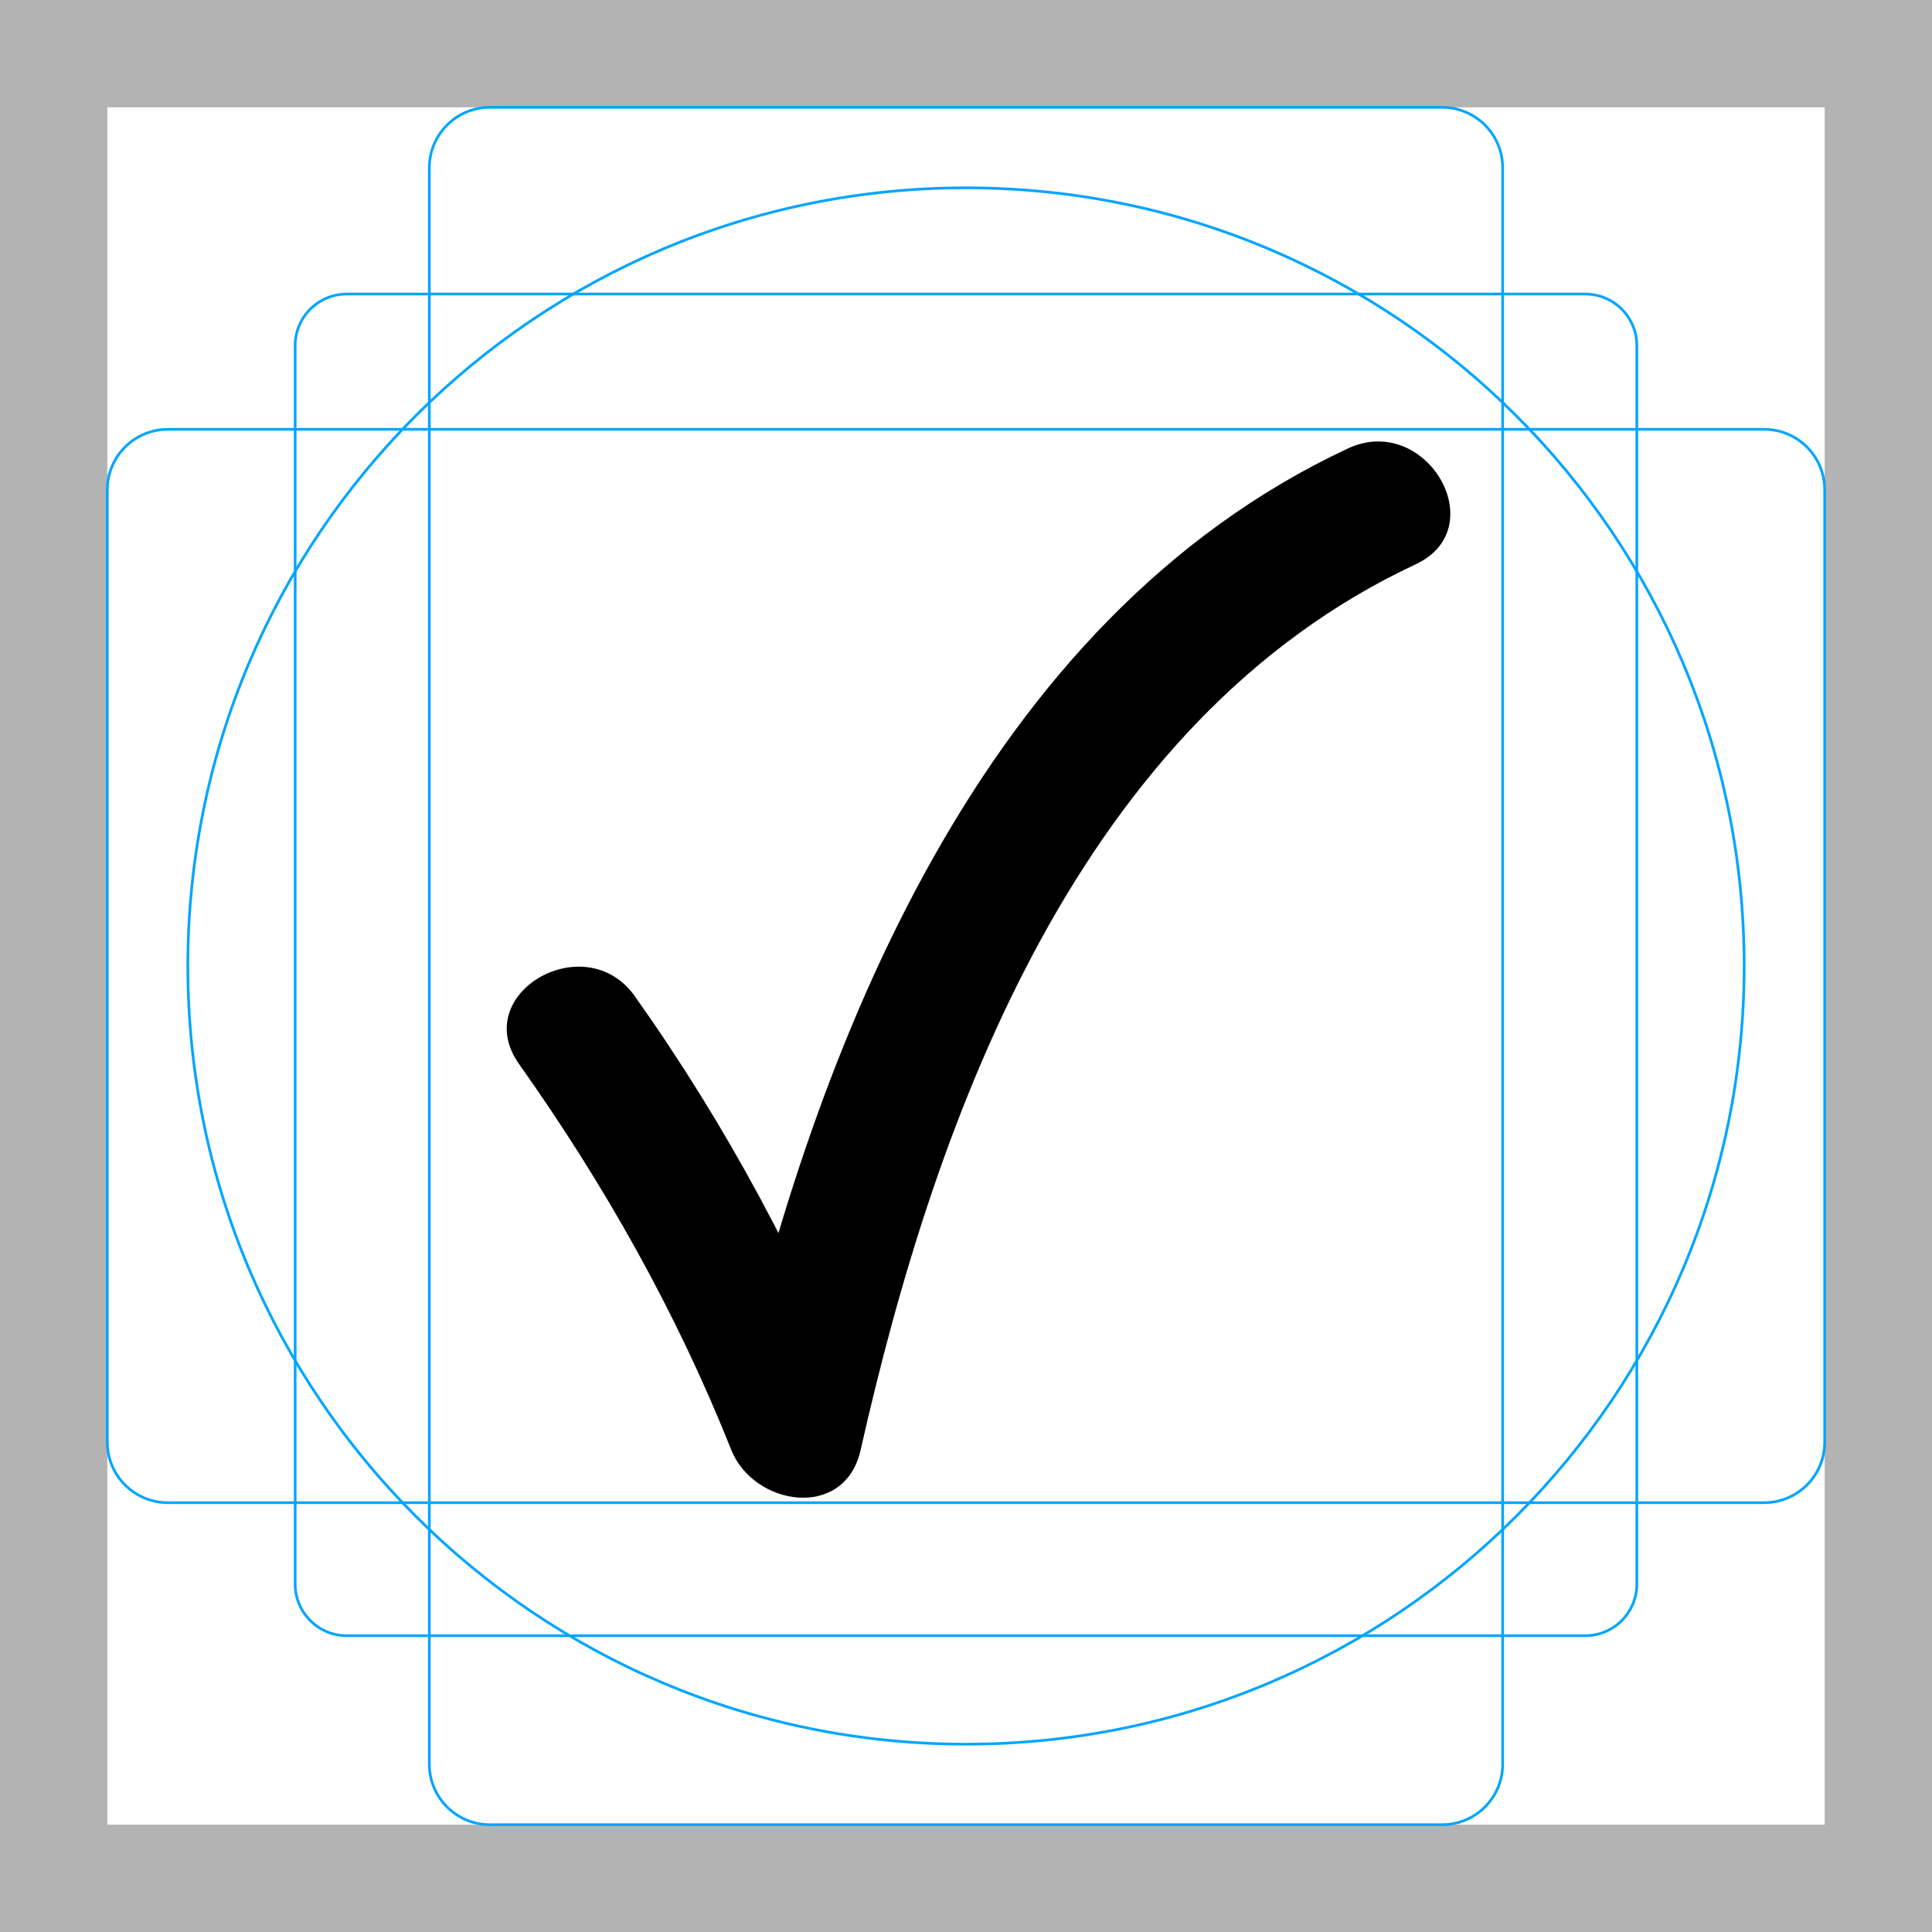
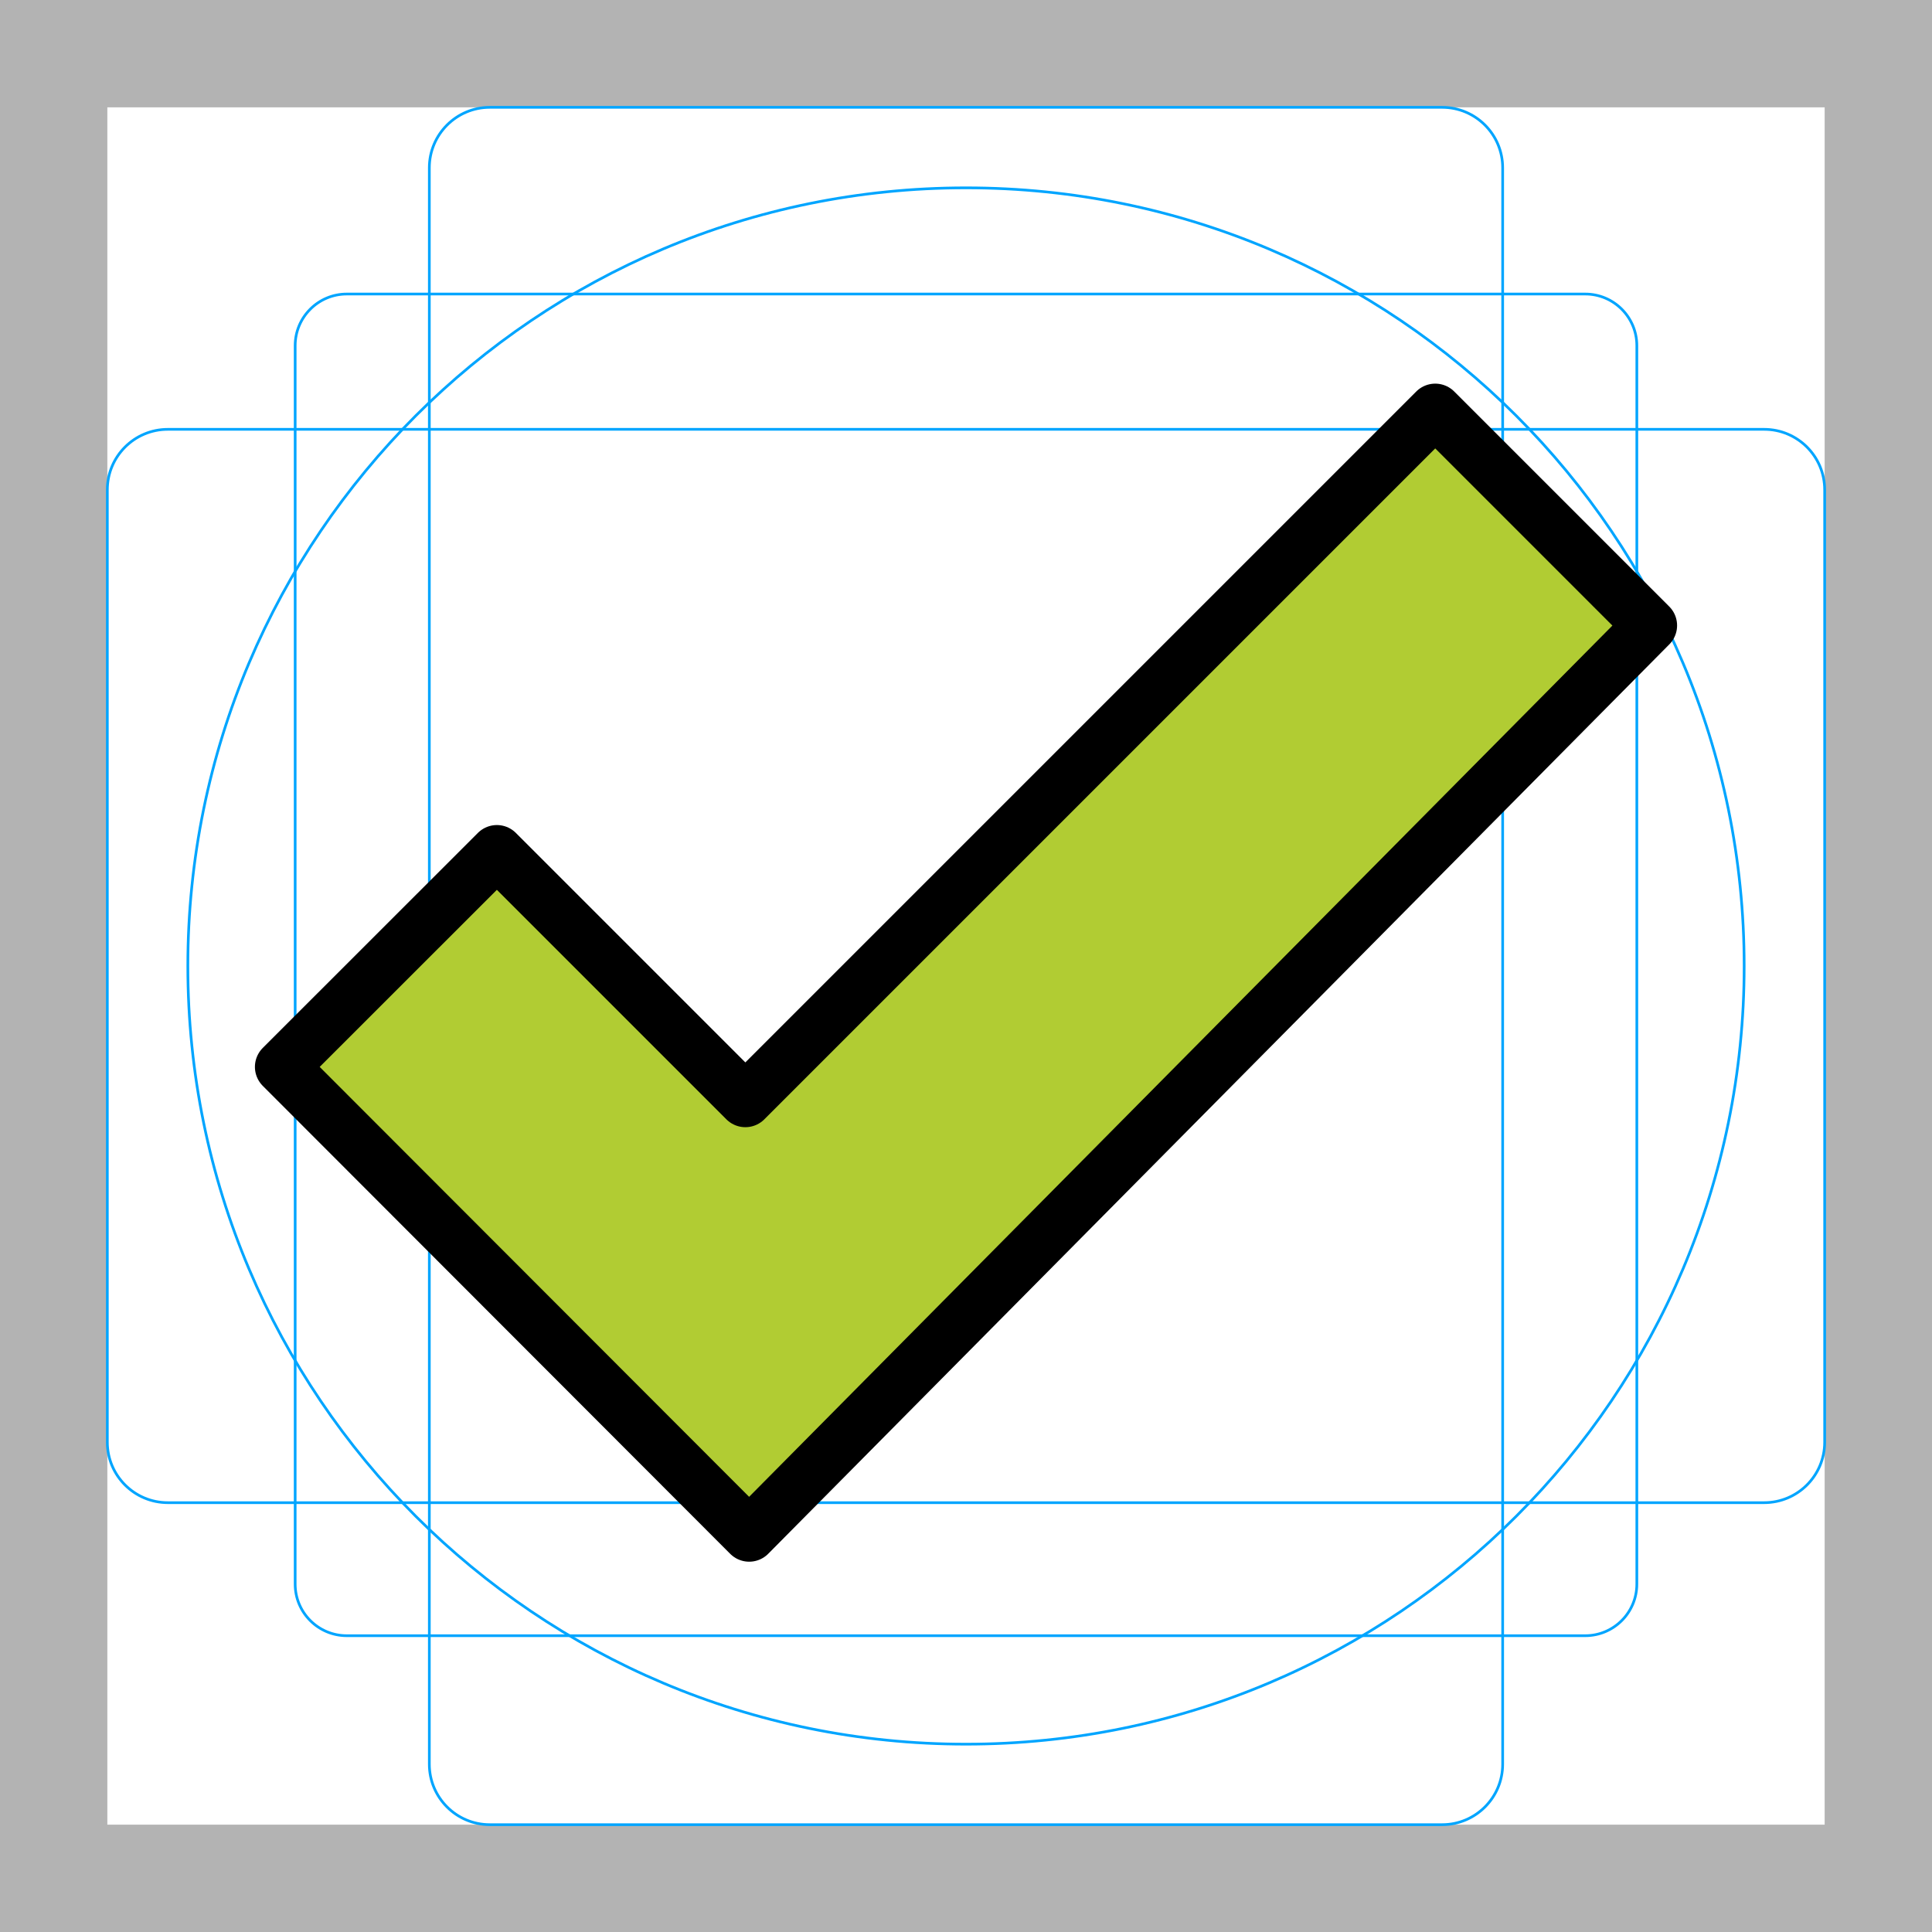
<svg xmlns="http://www.w3.org/2000/svg" id="emoji" viewBox="0 0 72 72">
  <g id="grid">
    <path fill="#b3b3b3" d="M68,4V68H4V4H68m4-4H0V72H72V0Z" />
    <path fill="none" stroke="#00a5ff" stroke-miterlimit="10" stroke-width="0.1" d="M12.923,10.958H59.077A1.923,1.923,0,0,1,61,12.881V59.035a1.923,1.923,0,0,1-1.923,1.923H12.923A1.923,1.923,0,0,1,11,59.035V12.881A1.923,1.923,0,0,1,12.923,10.958Z" />
    <rect x="16" y="4" rx="2.254" width="40" height="64" fill="none" stroke="#00a5ff" stroke-miterlimit="10" stroke-width="0.1" />
    <rect x="16" y="4" rx="2.254" width="40" height="64" transform="translate(72) rotate(90)" fill="none" stroke="#00a5ff" stroke-miterlimit="10" stroke-width="0.1" />
    <circle cx="36" cy="36" r="29" fill="none" stroke="#00a5ff" stroke-miterlimit="10" stroke-width="0.1" />
  </g>
-   <g id="color" />
-   <g id="hair" />
-   <g id="skin" />
-   <g id="skin-shadow" />
+   <g id="color">
+     <path fill="#b1cc33" d="m61.5 23.3-8.013-8.013-25.71 25.71-9.26-9.26-8.013 8.013 17.42 17.44z" />
+   </g>
  <g id="line">
-     <path fill="#000000" stroke="none" d="M19.341,39.65c3.193,4.506,5.867,9.25,7.912,14.385c0.831,2.087,4.226,2.646,4.821,0 c2.838-12.609,8.211-27.175,20.686-33.006c2.913-1.361,0.377-5.673-2.524-4.317 C36.62,23.076,30.358,38.913,27.254,52.705c1.607,0,3.214,0,4.821,0c-2.211-5.552-4.958-10.699-8.417-15.579 C21.813,34.522,17.475,37.017,19.341,39.65L19.341,39.65z" />
+     <path fill="none" stroke="#000" stroke-linecap="round" stroke-linejoin="round" stroke-miterlimit="10" stroke-width="2" d="m10.5 39.76 17.42 17.44 33.58-33.89-8.013-8.013-25.71 25.71-9.26-9.26z" />
  </g>
</svg>
